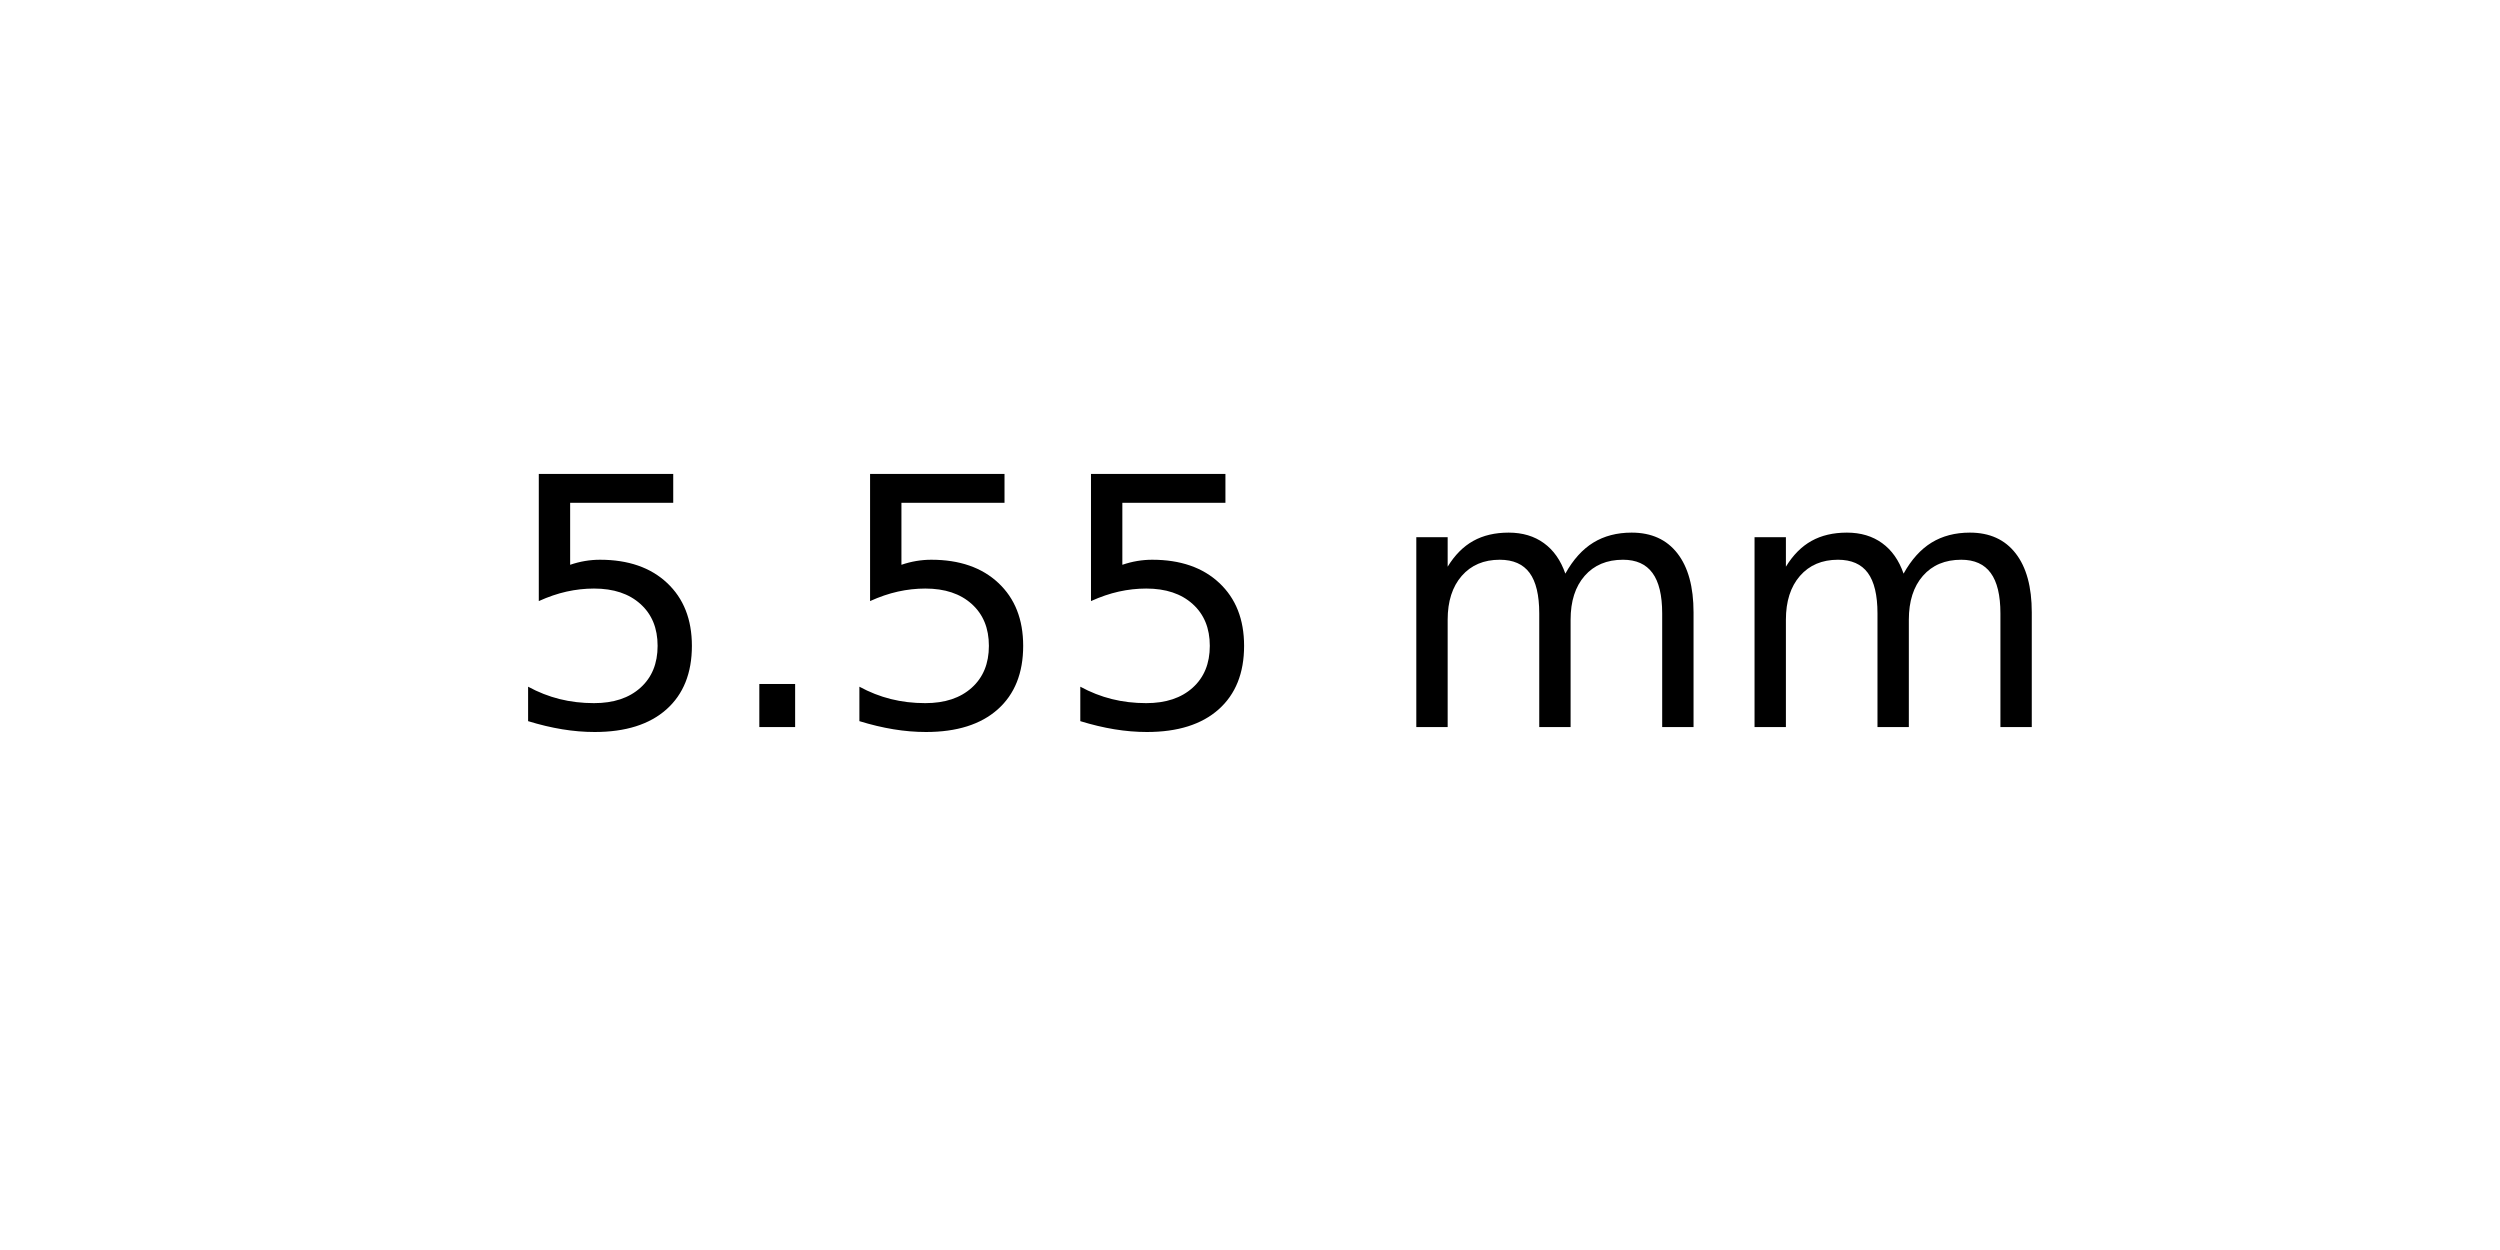
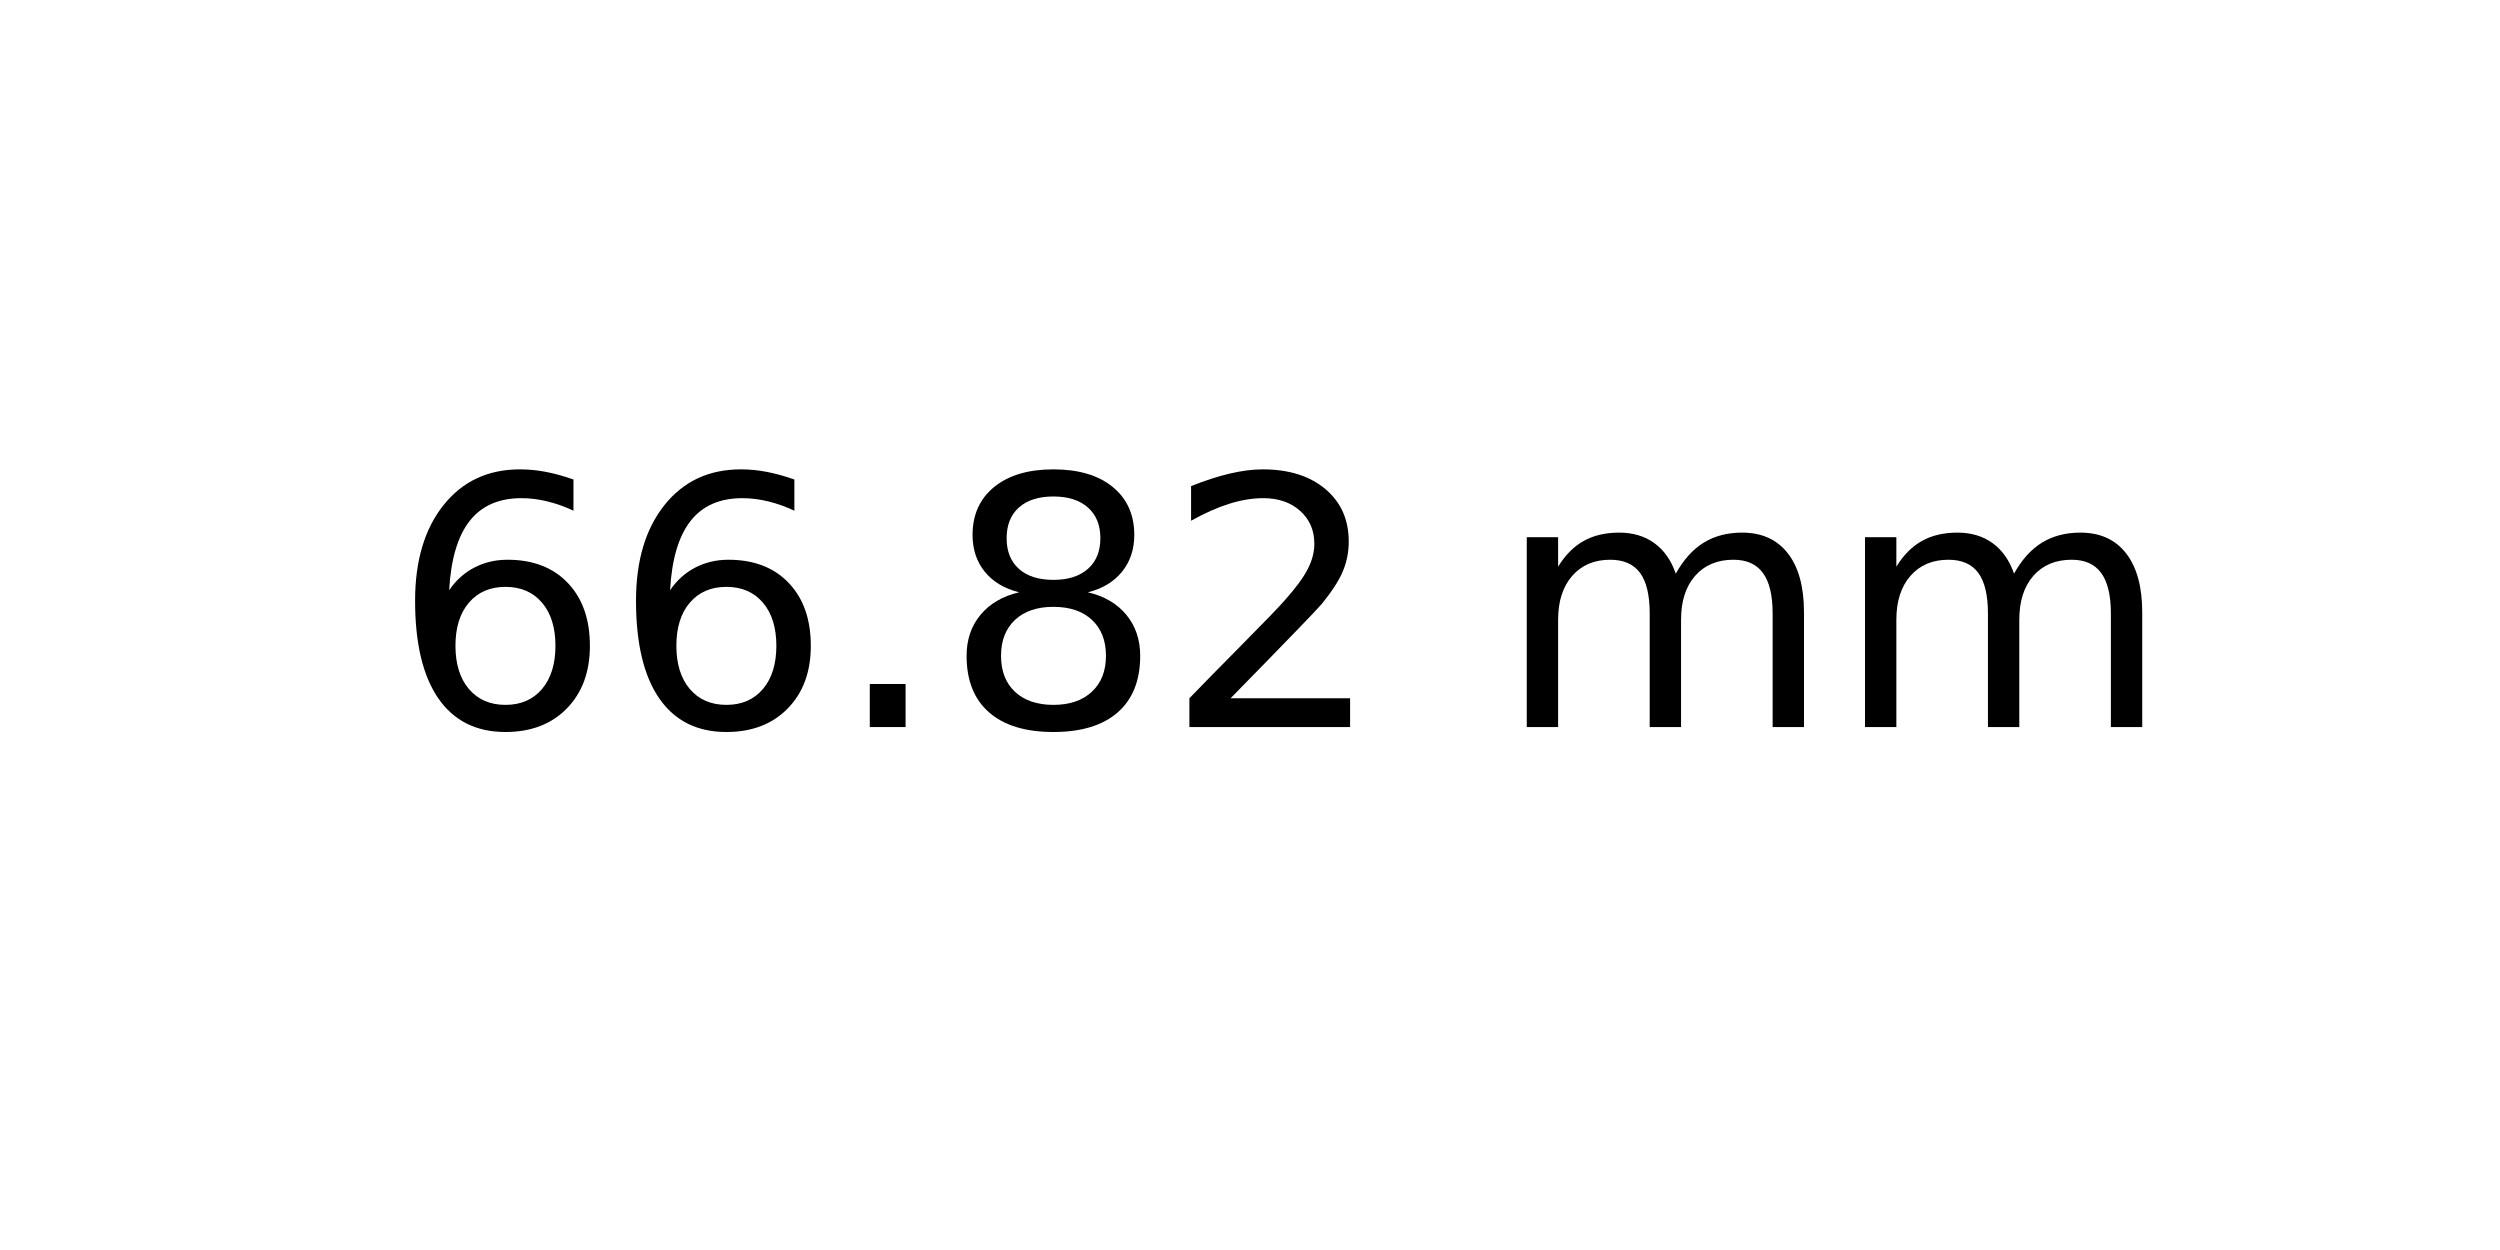
<svg xmlns="http://www.w3.org/2000/svg" xmlns:xlink="http://www.w3.org/1999/xlink" width="72pt" height="36pt" viewBox="0 0 72 36" version="1.1">
  <defs>
    <style type="text/css">*{stroke-linejoin: round; stroke-linecap: butt}</style>
  </defs>
  <g id="figure_1">
    <g id="axes_1">
      <g id="text_1">
-         <g transform="translate(14.4375 20.93937) scale(0.1 -0.1)">
+         <g transform="translate(11.25625 20.93937) scale(0.1 -0.1)">
          <defs>
-             <path id="DejaVuSans-35" d="M 691 4666  L 3169 4666  L 3169 4134  L 1269 4134  L 1269 2991  Q 1406 3038 1543 3061  Q 1681 3084 1819 3084  Q 2600 3084 3056 2656  Q 3513 2228 3513 1497  Q 3513 744 3044 326  Q 2575 -91 1722 -91  Q 1428 -91 1123 -41  Q 819 9 494 109  L 494 744  Q 775 591 1075 516  Q 1375 441 1709 441  Q 2250 441 2565 725  Q 2881 1009 2881 1497  Q 2881 1984 2565 2268  Q 2250 2553 1709 2553  Q 1456 2553 1204 2497  Q 953 2441 691 2322  L 691 4666  z " transform="scale(0.015625)" />
+             <path id="DejaVuSans-36" d="M 2113 2584  Q 1688 2584 1439 2293  Q 1191 2003 1191 1497  Q 1191 994 1439 701  Q 1688 409 2113 409  Q 2538 409 2786 701  Q 3034 994 3034 1497  Q 3034 2003 2786 2293  Q 2538 2584 2113 2584  z M 3366 4563  L 3366 3988  Q 3128 4100 2886 4159  Q 2644 4219 2406 4219  Q 1781 4219 1451 3797  Q 1122 3375 1075 2522  Q 1259 2794 1537 2939  Q 1816 3084 2150 3084  Q 2853 3084 3261 2657  Q 3669 2231 3669 1497  Q 3669 778 3244 343  Q 2819 -91 2113 -91  Q 1303 -91 875 529  Q 447 1150 447 2328  Q 447 3434 972 4092  Q 1497 4750 2381 4750  Q 2619 4750 2861 4703  Q 3103 4656 3366 4563  z " transform="scale(0.015625)" />
            <path id="DejaVuSans-2e" d="M 684 794  L 1344 794  L 1344 0  L 684 0  L 684 794  z " transform="scale(0.015625)" />
+             <path id="DejaVuSans-38" d="M 2034 2216  Q 1584 2216 1326 1975  Q 1069 1734 1069 1313  Q 1069 891 1326 650  Q 1584 409 2034 409  Q 2484 409 2743 651  Q 3003 894 3003 1313  Q 3003 1734 2745 1975  Q 2488 2216 2034 2216  z M 1403 2484  Q 997 2584 770 2862  Q 544 3141 544 3541  Q 544 4100 942 4425  Q 1341 4750 2034 4750  Q 2731 4750 3128 4425  Q 3525 4100 3525 3541  Q 3525 3141 3298 2862  Q 3072 2584 2669 2484  Q 3125 2378 3379 2068  Q 3634 1759 3634 1313  Q 3634 634 3220 271  Q 2806 -91 2034 -91  Q 1263 -91 848 271  Q 434 634 434 1313  Q 434 1759 690 2068  Q 947 2378 1403 2484  z M 1172 3481  Q 1172 3119 1398 2916  Q 1625 2713 2034 2713  Q 2441 2713 2670 2916  Q 2900 3119 2900 3481  Q 2900 3844 2670 4047  Q 2441 4250 2034 4250  Q 1625 4250 1398 4047  Q 1172 3844 1172 3481  z " transform="scale(0.015625)" />
+             <path id="DejaVuSans-32" d="M 1228 531  L 3431 531  L 3431 0  L 469 0  L 469 531  Q 828 903 1448 1529  Q 2069 2156 2228 2338  Q 2531 2678 2651 2914  Q 2772 3150 2772 3378  Q 2772 3750 2511 3984  Q 2250 4219 1831 4219  Q 1534 4219 1204 4116  Q 875 4013 500 3803  L 500 4441  Q 881 4594 1212 4672  Q 1544 4750 1819 4750  Q 2544 4750 2975 4387  Q 3406 4025 3406 3419  Q 3406 3131 3298 2873  Q 3191 2616 2906 2266  Q 2828 2175 2409 1742  Q 1991 1309 1228 531  z " transform="scale(0.015625)" />
            <path id="DejaVuSans-20" transform="scale(0.015625)" />
            <path id="DejaVuSans-6d" d="M 3328 2828  Q 3544 3216 3844 3400  Q 4144 3584 4550 3584  Q 5097 3584 5394 3201  Q 5691 2819 5691 2113  L 5691 0  L 5113 0  L 5113 2094  Q 5113 2597 4934 2840  Q 4756 3084 4391 3084  Q 3944 3084 3684 2787  Q 3425 2491 3425 1978  L 3425 0  L 2847 0  L 2847 2094  Q 2847 2600 2669 2842  Q 2491 3084 2119 3084  Q 1678 3084 1418 2786  Q 1159 2488 1159 1978  L 1159 0  L 581 0  L 581 3500  L 1159 3500  L 1159 2956  Q 1356 3278 1631 3431  Q 1906 3584 2284 3584  Q 2666 3584 2933 3390  Q 3200 3197 3328 2828  z " transform="scale(0.015625)" />
          </defs>
-           <use xlink:href="#DejaVuSans-35" />
-           <use xlink:href="#DejaVuSans-2e" x="63.623" />
-           <use xlink:href="#DejaVuSans-35" x="95.41" />
-           <use xlink:href="#DejaVuSans-35" x="159.033" />
-           <use xlink:href="#DejaVuSans-20" x="222.656" />
-           <use xlink:href="#DejaVuSans-6d" x="254.443" />
-           <use xlink:href="#DejaVuSans-6d" x="351.855" />
+           <use xlink:href="#DejaVuSans-36" />
+           <use xlink:href="#DejaVuSans-36" x="63.623" />
+           <use xlink:href="#DejaVuSans-2e" x="127.246" />
+           <use xlink:href="#DejaVuSans-38" x="159.033" />
+           <use xlink:href="#DejaVuSans-32" x="222.656" />
+           <use xlink:href="#DejaVuSans-20" x="286.279" />
+           <use xlink:href="#DejaVuSans-6d" x="318.066" />
+           <use xlink:href="#DejaVuSans-6d" x="415.479" />
        </g>
      </g>
    </g>
  </g>
</svg>
